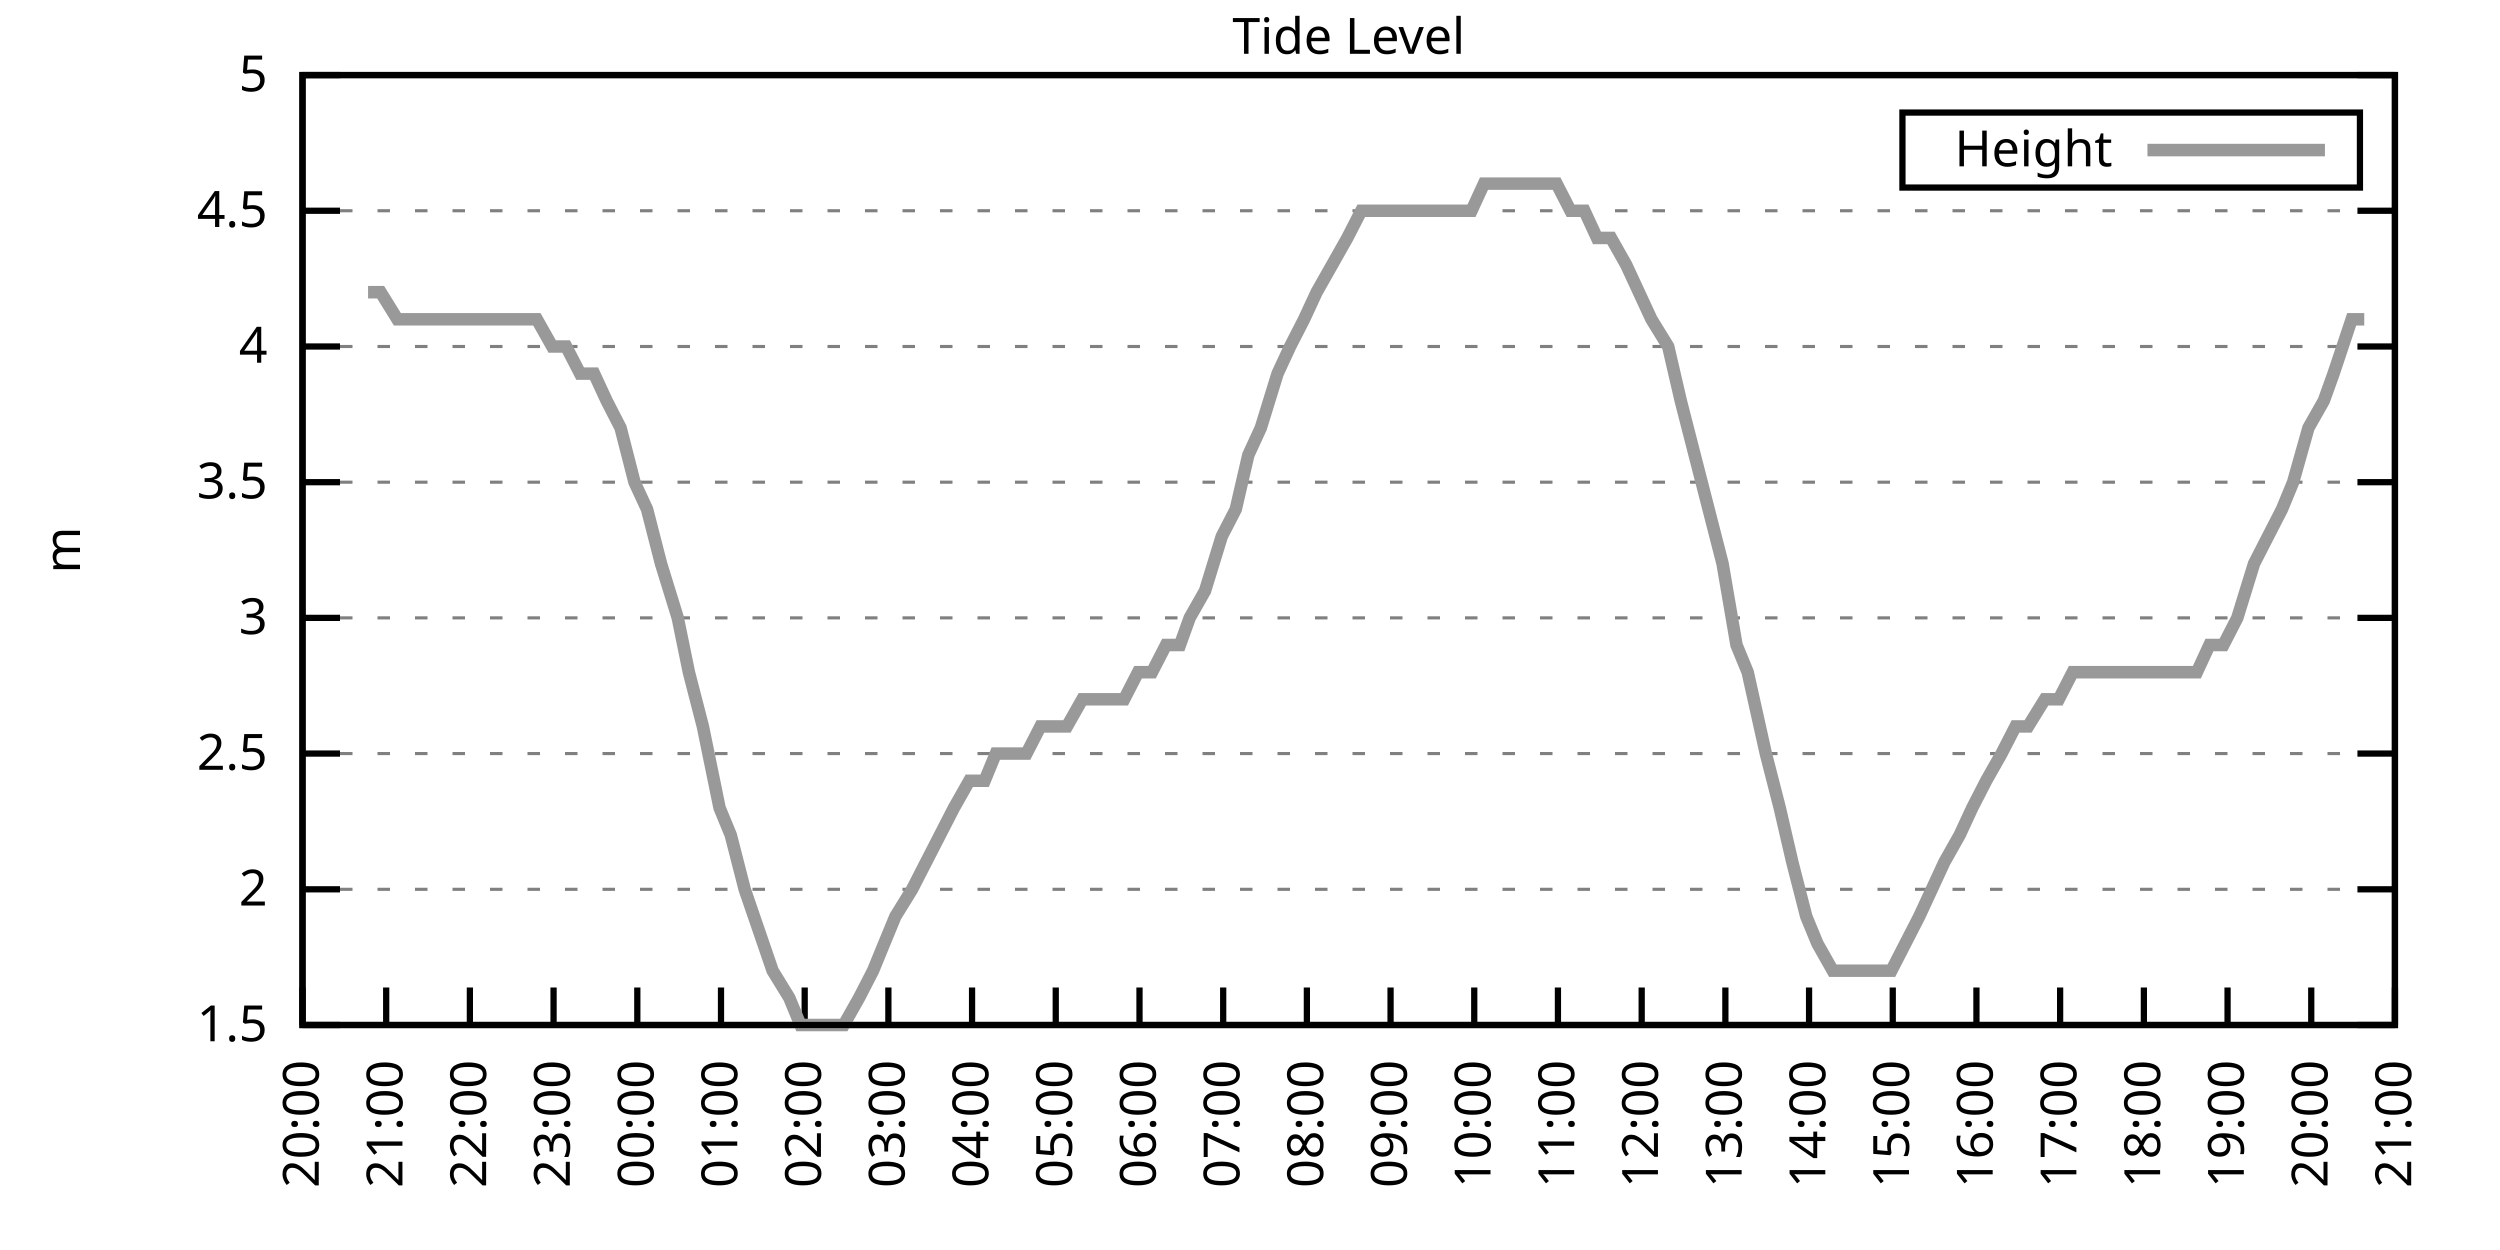
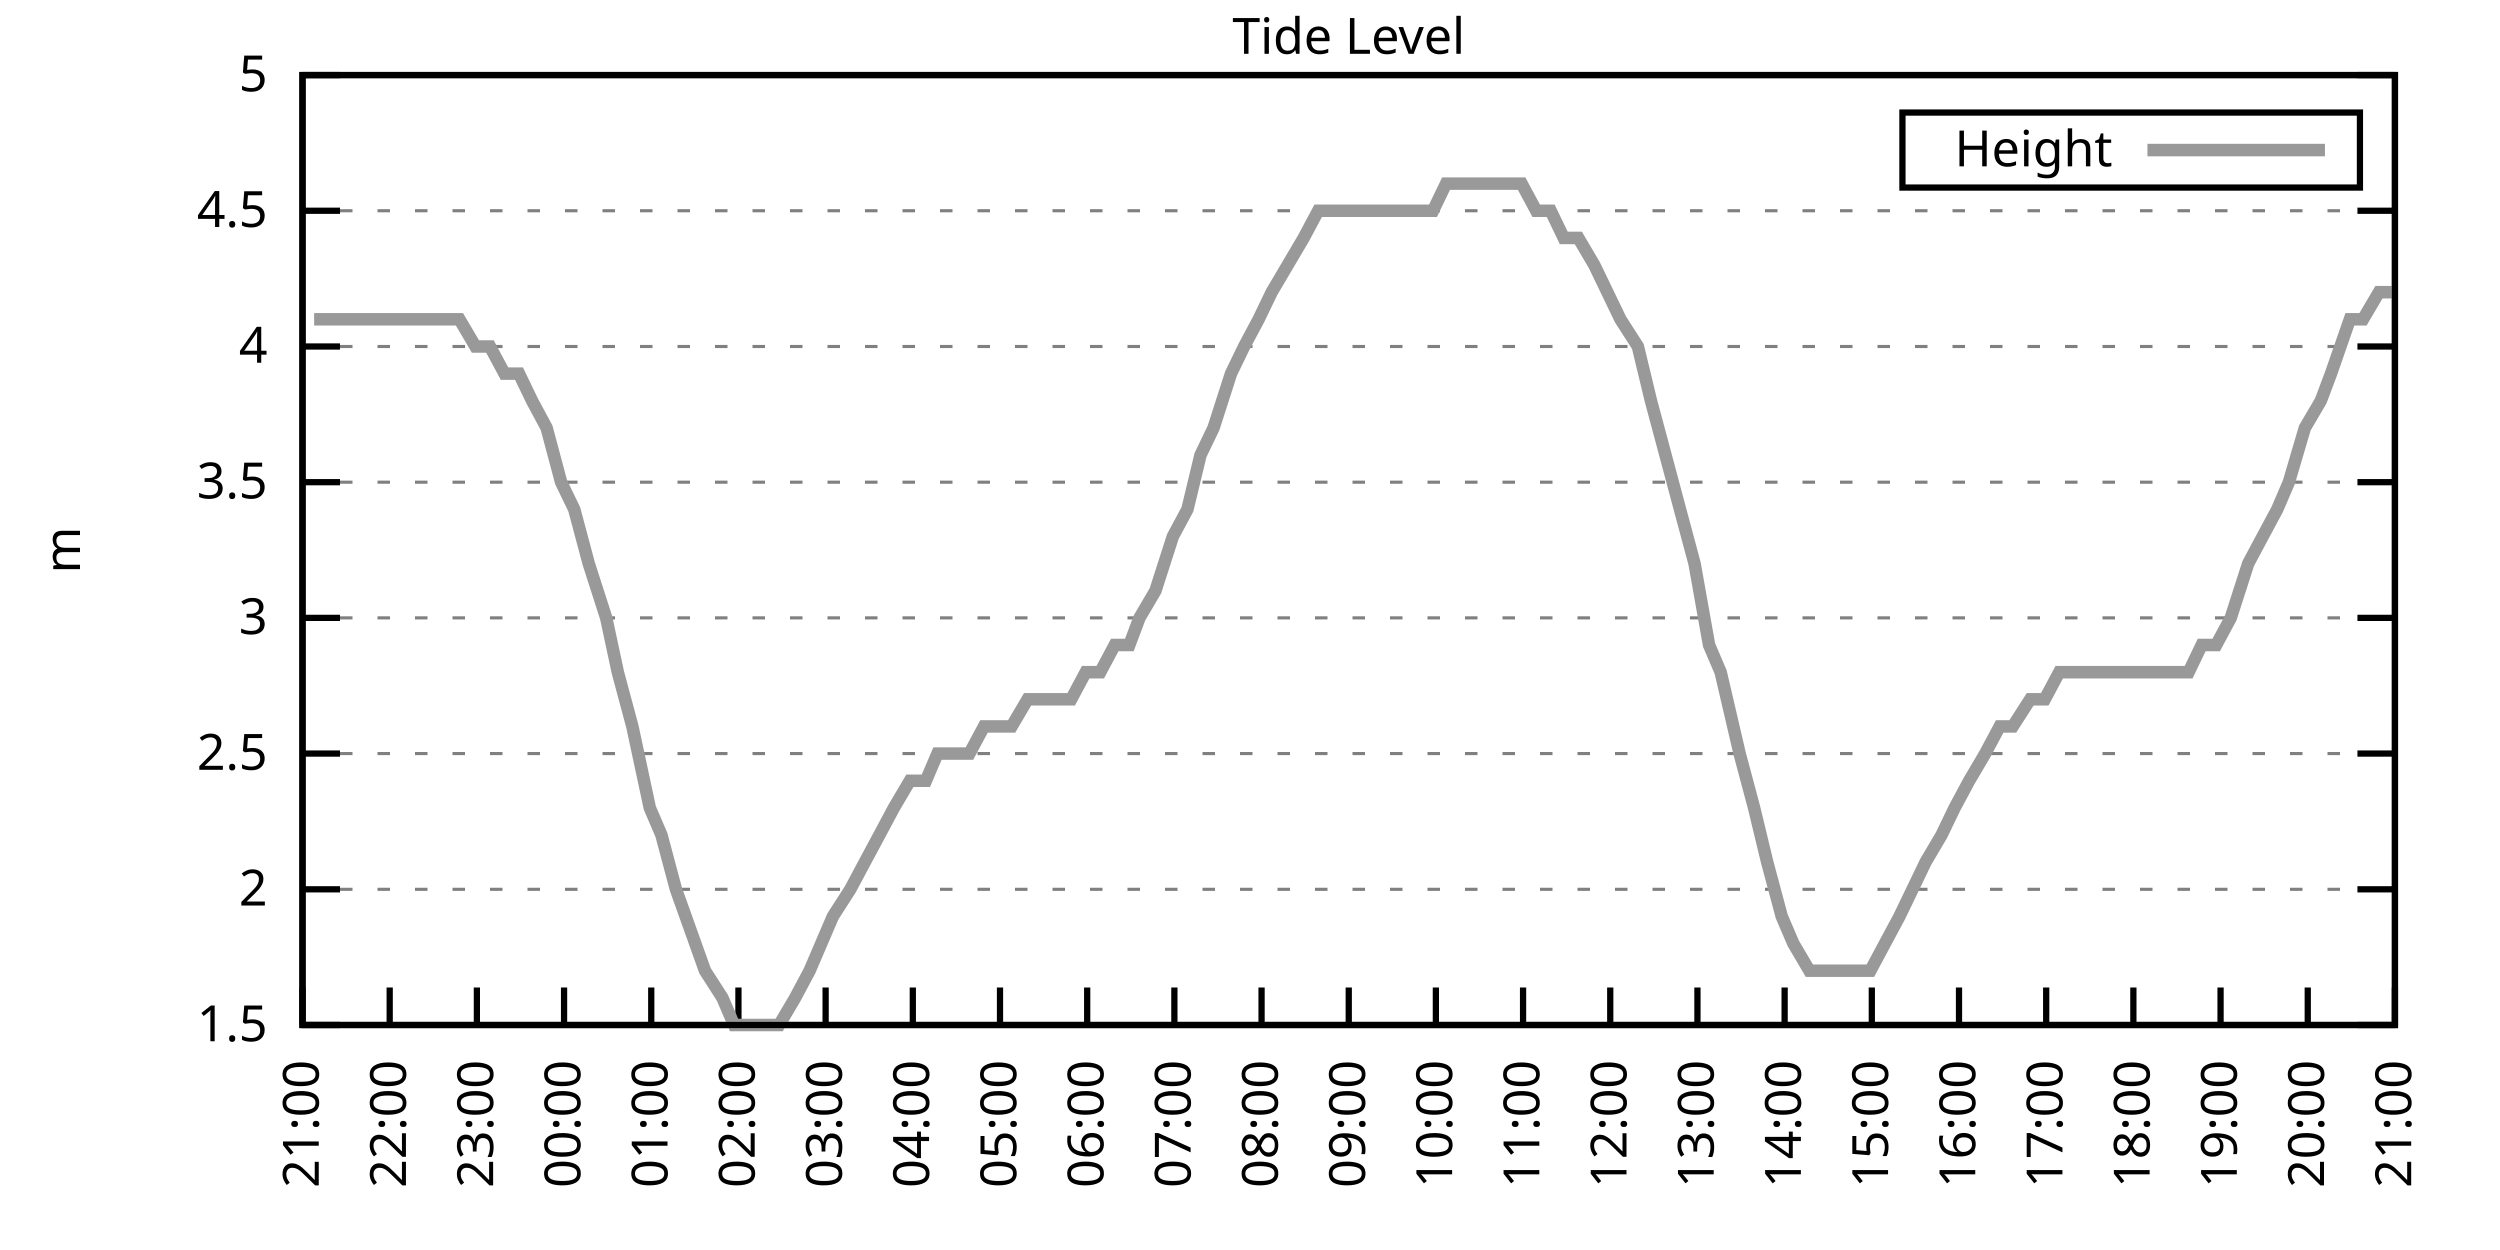
<svg xmlns="http://www.w3.org/2000/svg" xmlns:xlink="http://www.w3.org/1999/xlink" width="400" height="200" viewBox="0 0 400 200">
  <g id="gnuplot_canvas">
    <rect x="0" y="0" width="400" height="200" fill="none" />
    <defs>
      <circle id="gpDot" r="0.5" stroke-width="0.5" stroke="currentColor" />
      <path id="gpPt0" stroke-width="0.333" stroke="currentColor" d="M-1,0 h2 M0,-1 v2" />
      <path id="gpPt1" stroke-width="0.333" stroke="currentColor" d="M-1,-1 L1,1 M1,-1 L-1,1" />
      <path id="gpPt2" stroke-width="0.333" stroke="currentColor" d="M-1,0 L1,0 M0,-1 L0,1 M-1,-1 L1,1 M-1,1 L1,-1" />
      <rect id="gpPt3" stroke-width="0.333" stroke="currentColor" x="-1" y="-1" width="2" height="2" />
      <rect id="gpPt4" stroke-width="0.333" stroke="currentColor" fill="currentColor" x="-1" y="-1" width="2" height="2" />
      <circle id="gpPt5" stroke-width="0.333" stroke="currentColor" cx="0" cy="0" r="1" />
      <use xlink:href="#gpPt5" id="gpPt6" fill="currentColor" stroke="none" />
      <path id="gpPt7" stroke-width="0.333" stroke="currentColor" d="M0,-1.33 L-1.33,0.67 L1.33,0.67 z" />
      <use xlink:href="#gpPt7" id="gpPt8" fill="currentColor" stroke="none" />
      <use xlink:href="#gpPt7" id="gpPt9" stroke="currentColor" transform="rotate(180)" />
      <use xlink:href="#gpPt9" id="gpPt10" fill="currentColor" stroke="none" />
      <use xlink:href="#gpPt3" id="gpPt11" stroke="currentColor" transform="rotate(45)" />
      <use xlink:href="#gpPt11" id="gpPt12" fill="currentColor" stroke="none" />
      <path id="gpPt13" stroke-width="0.333" stroke="currentColor" d="M0,1.330 L1.265,0.411 L0.782,-1.067 L-0.782,-1.076 L-1.265,0.411 z" />
      <use xlink:href="#gpPt13" id="gpPt14" fill="currentColor" stroke="none" />
      <filter id="textbox" filterUnits="objectBoundingBox" x="0" y="0" height="1" width="1">
        <feFlood flood-color="white" flood-opacity="1" result="bgnd" />
        <feComposite in="SourceGraphic" in2="bgnd" operator="atop" />
      </filter>
      <filter id="greybox" filterUnits="objectBoundingBox" x="0" y="0" height="1" width="1">
        <feFlood flood-color="lightgrey" flood-opacity="1" result="grey" />
        <feComposite in="SourceGraphic" in2="grey" operator="atop" />
      </filter>
    </defs>
    <g fill="none" color="white" stroke="currentColor" stroke-width="1.00" stroke-linecap="butt" stroke-linejoin="miter">
</g>
    <g fill="none" color="black" stroke="currentColor" stroke-width="1.00" stroke-linecap="butt" stroke-linejoin="miter">
      <g stroke="none" shape-rendering="crispEdges">
        <polygon fill="rgb(255, 255, 255)" points="48.40,164.00 383.18,164.00 383.18,12.02 48.40,12.02 " />
      </g>
    </g>
    <g fill="none" color="black" stroke="currentColor" stroke-width="1.00" stroke-linecap="butt" stroke-linejoin="miter">
</g>
    <g fill="none" color="black" stroke="black" stroke-width="0.50" stroke-linecap="butt" stroke-linejoin="miter">
</g>
    <g fill="none" color="gray" stroke="currentColor" stroke-width="0.50" stroke-linecap="butt" stroke-linejoin="miter">
      <path stroke="gray" stroke-dasharray="2,4" class="gridline" d="M48.40,164.00 L383.19,164.00  " />
    </g>
    <g fill="none" color="gray" stroke="gray" stroke-width="1.00" stroke-linecap="butt" stroke-linejoin="miter">
</g>
    <g fill="none" color="black" stroke="currentColor" stroke-width="1.00" stroke-linecap="butt" stroke-linejoin="miter">
      <path stroke="black" d="M48.40,164.00 L54.40,164.00 M383.19,164.00 L377.19,164.00  " />
      <g transform="translate(42.80,166.60)" stroke="none" fill="black" font-family="Sans" font-size="8.00" text-anchor="end">
        <text>
          <tspan font-family="Sans"> 1.5</tspan>
        </text>
      </g>
    </g>
    <g fill="none" color="black" stroke="currentColor" stroke-width="1.00" stroke-linecap="butt" stroke-linejoin="miter">
</g>
    <g fill="none" color="black" stroke="black" stroke-width="0.50" stroke-linecap="butt" stroke-linejoin="miter">
</g>
    <g fill="none" color="gray" stroke="currentColor" stroke-width="0.50" stroke-linecap="butt" stroke-linejoin="miter">
      <path stroke="gray" stroke-dasharray="2,4" class="gridline" d="M48.40,142.29 L383.19,142.29  " />
    </g>
    <g fill="none" color="gray" stroke="gray" stroke-width="1.00" stroke-linecap="butt" stroke-linejoin="miter">
</g>
    <g fill="none" color="black" stroke="currentColor" stroke-width="1.00" stroke-linecap="butt" stroke-linejoin="miter">
      <path stroke="black" d="M48.40,142.29 L54.40,142.29 M383.19,142.29 L377.19,142.29  " />
      <g transform="translate(42.80,144.89)" stroke="none" fill="black" font-family="Sans" font-size="8.00" text-anchor="end">
        <text>
          <tspan font-family="Sans"> 2</tspan>
        </text>
      </g>
    </g>
    <g fill="none" color="black" stroke="currentColor" stroke-width="1.00" stroke-linecap="butt" stroke-linejoin="miter">
</g>
    <g fill="none" color="black" stroke="black" stroke-width="0.50" stroke-linecap="butt" stroke-linejoin="miter">
</g>
    <g fill="none" color="gray" stroke="currentColor" stroke-width="0.50" stroke-linecap="butt" stroke-linejoin="miter">
      <path stroke="gray" stroke-dasharray="2,4" class="gridline" d="M48.40,120.57 L383.19,120.57  " />
    </g>
    <g fill="none" color="gray" stroke="gray" stroke-width="1.00" stroke-linecap="butt" stroke-linejoin="miter">
</g>
    <g fill="none" color="black" stroke="currentColor" stroke-width="1.00" stroke-linecap="butt" stroke-linejoin="miter">
      <path stroke="black" d="M48.40,120.57 L54.40,120.57 M383.19,120.57 L377.19,120.57  " />
      <g transform="translate(42.80,123.17)" stroke="none" fill="black" font-family="Sans" font-size="8.00" text-anchor="end">
        <text>
          <tspan font-family="Sans"> 2.5</tspan>
        </text>
      </g>
    </g>
    <g fill="none" color="black" stroke="currentColor" stroke-width="1.00" stroke-linecap="butt" stroke-linejoin="miter">
</g>
    <g fill="none" color="black" stroke="black" stroke-width="0.50" stroke-linecap="butt" stroke-linejoin="miter">
</g>
    <g fill="none" color="gray" stroke="currentColor" stroke-width="0.50" stroke-linecap="butt" stroke-linejoin="miter">
      <path stroke="gray" stroke-dasharray="2,4" class="gridline" d="M48.40,98.86 L383.19,98.86  " />
    </g>
    <g fill="none" color="gray" stroke="gray" stroke-width="1.00" stroke-linecap="butt" stroke-linejoin="miter">
</g>
    <g fill="none" color="black" stroke="currentColor" stroke-width="1.00" stroke-linecap="butt" stroke-linejoin="miter">
      <path stroke="black" d="M48.40,98.86 L54.40,98.86 M383.19,98.86 L377.19,98.86  " />
      <g transform="translate(42.80,101.46)" stroke="none" fill="black" font-family="Sans" font-size="8.00" text-anchor="end">
        <text>
          <tspan font-family="Sans"> 3</tspan>
        </text>
      </g>
    </g>
    <g fill="none" color="black" stroke="currentColor" stroke-width="1.00" stroke-linecap="butt" stroke-linejoin="miter">
</g>
    <g fill="none" color="black" stroke="black" stroke-width="0.50" stroke-linecap="butt" stroke-linejoin="miter">
</g>
    <g fill="none" color="gray" stroke="currentColor" stroke-width="0.50" stroke-linecap="butt" stroke-linejoin="miter">
      <path stroke="gray" stroke-dasharray="2,4" class="gridline" d="M48.40,77.15 L383.19,77.15  " />
    </g>
    <g fill="none" color="gray" stroke="gray" stroke-width="1.00" stroke-linecap="butt" stroke-linejoin="miter">
</g>
    <g fill="none" color="black" stroke="currentColor" stroke-width="1.00" stroke-linecap="butt" stroke-linejoin="miter">
      <path stroke="black" d="M48.40,77.15 L54.40,77.15 M383.19,77.15 L377.19,77.15  " />
      <g transform="translate(42.80,79.75)" stroke="none" fill="black" font-family="Sans" font-size="8.00" text-anchor="end">
        <text>
          <tspan font-family="Sans"> 3.5</tspan>
        </text>
      </g>
    </g>
    <g fill="none" color="black" stroke="currentColor" stroke-width="1.00" stroke-linecap="butt" stroke-linejoin="miter">
</g>
    <g fill="none" color="black" stroke="black" stroke-width="0.50" stroke-linecap="butt" stroke-linejoin="miter">
</g>
    <g fill="none" color="gray" stroke="currentColor" stroke-width="0.50" stroke-linecap="butt" stroke-linejoin="miter">
      <path stroke="gray" stroke-dasharray="2,4" class="gridline" d="M48.40,55.44 L383.19,55.44  " />
    </g>
    <g fill="none" color="gray" stroke="gray" stroke-width="1.00" stroke-linecap="butt" stroke-linejoin="miter">
</g>
    <g fill="none" color="black" stroke="currentColor" stroke-width="1.00" stroke-linecap="butt" stroke-linejoin="miter">
      <path stroke="black" d="M48.40,55.44 L54.40,55.44 M383.19,55.44 L377.19,55.44  " />
      <g transform="translate(42.80,58.04)" stroke="none" fill="black" font-family="Sans" font-size="8.00" text-anchor="end">
        <text>
          <tspan font-family="Sans"> 4</tspan>
        </text>
      </g>
    </g>
    <g fill="none" color="black" stroke="currentColor" stroke-width="1.00" stroke-linecap="butt" stroke-linejoin="miter">
</g>
    <g fill="none" color="black" stroke="black" stroke-width="0.50" stroke-linecap="butt" stroke-linejoin="miter">
</g>
    <g fill="none" color="gray" stroke="currentColor" stroke-width="0.50" stroke-linecap="butt" stroke-linejoin="miter">
      <path stroke="gray" stroke-dasharray="2,4" class="gridline" d="M48.40,33.72 L383.19,33.72  " />
    </g>
    <g fill="none" color="gray" stroke="gray" stroke-width="1.00" stroke-linecap="butt" stroke-linejoin="miter">
</g>
    <g fill="none" color="black" stroke="currentColor" stroke-width="1.00" stroke-linecap="butt" stroke-linejoin="miter">
      <path stroke="black" d="M48.40,33.72 L54.40,33.72 M383.19,33.72 L377.19,33.72  " />
      <g transform="translate(42.80,36.32)" stroke="none" fill="black" font-family="Sans" font-size="8.00" text-anchor="end">
        <text>
          <tspan font-family="Sans"> 4.5</tspan>
        </text>
      </g>
    </g>
    <g fill="none" color="black" stroke="currentColor" stroke-width="1.00" stroke-linecap="butt" stroke-linejoin="miter">
</g>
    <g fill="none" color="black" stroke="black" stroke-width="0.50" stroke-linecap="butt" stroke-linejoin="miter">
</g>
    <g fill="none" color="gray" stroke="currentColor" stroke-width="0.50" stroke-linecap="butt" stroke-linejoin="miter">
      <path stroke="gray" stroke-dasharray="2,4" class="gridline" d="M48.40,12.01 L383.19,12.01  " />
    </g>
    <g fill="none" color="gray" stroke="gray" stroke-width="1.00" stroke-linecap="butt" stroke-linejoin="miter">
</g>
    <g fill="none" color="black" stroke="currentColor" stroke-width="1.00" stroke-linecap="butt" stroke-linejoin="miter">
      <path stroke="black" d="M48.40,12.01 L54.40,12.01 M383.19,12.01 L377.19,12.01  " />
      <g transform="translate(42.80,14.61)" stroke="none" fill="black" font-family="Sans" font-size="8.00" text-anchor="end">
        <text>
          <tspan font-family="Sans"> 5</tspan>
        </text>
      </g>
    </g>
    <g fill="none" color="black" stroke="currentColor" stroke-width="1.00" stroke-linecap="butt" stroke-linejoin="miter">
      <path stroke="black" d="M48.40,164.00 L48.40,158.00  " />
      <g transform="translate(51.00,169.60) rotate(270.00)" stroke="none" fill="black" font-family="Sans" font-size="8.00" text-anchor="end">
        <text>
-           <tspan font-family="Sans">20:00</tspan>
-         </text>
-       </g>
-     </g>
-     <g fill="none" color="black" stroke="currentColor" stroke-width="1.00" stroke-linecap="butt" stroke-linejoin="miter">
-       <path stroke="black" d="M61.79,164.00 L61.79,158.00  " />
-       <g transform="translate(64.39,169.60) rotate(270.00)" stroke="none" fill="black" font-family="Sans" font-size="8.00" text-anchor="end">
-         <text>
          <tspan font-family="Sans">21:00</tspan>
        </text>
      </g>
    </g>
    <g fill="none" color="black" stroke="currentColor" stroke-width="1.00" stroke-linecap="butt" stroke-linejoin="miter">
-       <path stroke="black" d="M75.18,164.00 L75.18,158.00  " />
-       <g transform="translate(77.78,169.60) rotate(270.00)" stroke="none" fill="black" font-family="Sans" font-size="8.00" text-anchor="end">
+       <path stroke="black" d="M62.35,164.00 L62.35,158.00  " />
+       <g transform="translate(64.95,169.60) rotate(270.00)" stroke="none" fill="black" font-family="Sans" font-size="8.00" text-anchor="end">
        <text>
          <tspan font-family="Sans">22:00</tspan>
        </text>
      </g>
    </g>
    <g fill="none" color="black" stroke="currentColor" stroke-width="1.00" stroke-linecap="butt" stroke-linejoin="miter">
-       <path stroke="black" d="M88.57,164.00 L88.57,158.00  " />
-       <g transform="translate(91.17,169.60) rotate(270.00)" stroke="none" fill="black" font-family="Sans" font-size="8.00" text-anchor="end">
+       <path stroke="black" d="M76.30,164.00 L76.30,158.00  " />
+       <g transform="translate(78.90,169.60) rotate(270.00)" stroke="none" fill="black" font-family="Sans" font-size="8.00" text-anchor="end">
        <text>
          <tspan font-family="Sans">23:00</tspan>
        </text>
      </g>
    </g>
    <g fill="none" color="black" stroke="currentColor" stroke-width="1.00" stroke-linecap="butt" stroke-linejoin="miter">
-       <path stroke="black" d="M101.97,164.00 L101.97,158.00  " />
-       <g transform="translate(104.57,169.60) rotate(270.00)" stroke="none" fill="black" font-family="Sans" font-size="8.00" text-anchor="end">
+       <path stroke="black" d="M90.25,164.00 L90.25,158.00  " />
+       <g transform="translate(92.85,169.60) rotate(270.00)" stroke="none" fill="black" font-family="Sans" font-size="8.00" text-anchor="end">
        <text>
          <tspan font-family="Sans">00:00</tspan>
        </text>
      </g>
    </g>
    <g fill="none" color="black" stroke="currentColor" stroke-width="1.00" stroke-linecap="butt" stroke-linejoin="miter">
-       <path stroke="black" d="M115.36,164.00 L115.36,158.00  " />
-       <g transform="translate(117.96,169.60) rotate(270.00)" stroke="none" fill="black" font-family="Sans" font-size="8.00" text-anchor="end">
+       <path stroke="black" d="M104.20,164.00 L104.20,158.00  " />
+       <g transform="translate(106.80,169.60) rotate(270.00)" stroke="none" fill="black" font-family="Sans" font-size="8.00" text-anchor="end">
        <text>
          <tspan font-family="Sans">01:00</tspan>
        </text>
      </g>
    </g>
    <g fill="none" color="black" stroke="currentColor" stroke-width="1.00" stroke-linecap="butt" stroke-linejoin="miter">
-       <path stroke="black" d="M128.75,164.00 L128.75,158.00  " />
-       <g transform="translate(131.35,169.60) rotate(270.00)" stroke="none" fill="black" font-family="Sans" font-size="8.00" text-anchor="end">
+       <path stroke="black" d="M118.15,164.00 L118.15,158.00  " />
+       <g transform="translate(120.75,169.60) rotate(270.00)" stroke="none" fill="black" font-family="Sans" font-size="8.00" text-anchor="end">
        <text>
          <tspan font-family="Sans">02:00</tspan>
        </text>
      </g>
    </g>
    <g fill="none" color="black" stroke="currentColor" stroke-width="1.00" stroke-linecap="butt" stroke-linejoin="miter">
-       <path stroke="black" d="M142.14,164.00 L142.14,158.00  " />
-       <g transform="translate(144.74,169.60) rotate(270.00)" stroke="none" fill="black" font-family="Sans" font-size="8.00" text-anchor="end">
+       <path stroke="black" d="M132.10,164.00 L132.10,158.00  " />
+       <g transform="translate(134.70,169.60) rotate(270.00)" stroke="none" fill="black" font-family="Sans" font-size="8.00" text-anchor="end">
        <text>
          <tspan font-family="Sans">03:00</tspan>
        </text>
      </g>
    </g>
    <g fill="none" color="black" stroke="currentColor" stroke-width="1.00" stroke-linecap="butt" stroke-linejoin="miter">
-       <path stroke="black" d="M155.53,164.00 L155.53,158.00  " />
-       <g transform="translate(158.13,169.60) rotate(270.00)" stroke="none" fill="black" font-family="Sans" font-size="8.00" text-anchor="end">
+       <path stroke="black" d="M146.05,164.00 L146.05,158.00  " />
+       <g transform="translate(148.65,169.60) rotate(270.00)" stroke="none" fill="black" font-family="Sans" font-size="8.00" text-anchor="end">
        <text>
          <tspan font-family="Sans">04:00</tspan>
        </text>
      </g>
    </g>
    <g fill="none" color="black" stroke="currentColor" stroke-width="1.00" stroke-linecap="butt" stroke-linejoin="miter">
-       <path stroke="black" d="M168.92,164.00 L168.92,158.00  " />
-       <g transform="translate(171.52,169.60) rotate(270.00)" stroke="none" fill="black" font-family="Sans" font-size="8.00" text-anchor="end">
+       <path stroke="black" d="M160.00,164.00 L160.00,158.00  " />
+       <g transform="translate(162.60,169.60) rotate(270.00)" stroke="none" fill="black" font-family="Sans" font-size="8.00" text-anchor="end">
        <text>
          <tspan font-family="Sans">05:00</tspan>
        </text>
      </g>
    </g>
    <g fill="none" color="black" stroke="currentColor" stroke-width="1.00" stroke-linecap="butt" stroke-linejoin="miter">
-       <path stroke="black" d="M182.32,164.00 L182.32,158.00  " />
-       <g transform="translate(184.92,169.60) rotate(270.00)" stroke="none" fill="black" font-family="Sans" font-size="8.00" text-anchor="end">
+       <path stroke="black" d="M173.95,164.00 L173.95,158.00  " />
+       <g transform="translate(176.55,169.60) rotate(270.00)" stroke="none" fill="black" font-family="Sans" font-size="8.00" text-anchor="end">
        <text>
          <tspan font-family="Sans">06:00</tspan>
        </text>
      </g>
    </g>
    <g fill="none" color="black" stroke="currentColor" stroke-width="1.00" stroke-linecap="butt" stroke-linejoin="miter">
-       <path stroke="black" d="M195.71,164.00 L195.71,158.00  " />
-       <g transform="translate(198.31,169.60) rotate(270.00)" stroke="none" fill="black" font-family="Sans" font-size="8.00" text-anchor="end">
+       <path stroke="black" d="M187.90,164.00 L187.90,158.00  " />
+       <g transform="translate(190.50,169.60) rotate(270.00)" stroke="none" fill="black" font-family="Sans" font-size="8.00" text-anchor="end">
        <text>
          <tspan font-family="Sans">07:00</tspan>
        </text>
      </g>
    </g>
    <g fill="none" color="black" stroke="currentColor" stroke-width="1.00" stroke-linecap="butt" stroke-linejoin="miter">
-       <path stroke="black" d="M209.10,164.00 L209.10,158.00  " />
-       <g transform="translate(211.70,169.60) rotate(270.00)" stroke="none" fill="black" font-family="Sans" font-size="8.00" text-anchor="end">
+       <path stroke="black" d="M201.85,164.00 L201.85,158.00  " />
+       <g transform="translate(204.45,169.60) rotate(270.00)" stroke="none" fill="black" font-family="Sans" font-size="8.00" text-anchor="end">
        <text>
          <tspan font-family="Sans">08:00</tspan>
        </text>
      </g>
    </g>
    <g fill="none" color="black" stroke="currentColor" stroke-width="1.00" stroke-linecap="butt" stroke-linejoin="miter">
-       <path stroke="black" d="M222.49,164.00 L222.49,158.00  " />
-       <g transform="translate(225.09,169.60) rotate(270.00)" stroke="none" fill="black" font-family="Sans" font-size="8.00" text-anchor="end">
+       <path stroke="black" d="M215.80,164.00 L215.80,158.00  " />
+       <g transform="translate(218.40,169.60) rotate(270.00)" stroke="none" fill="black" font-family="Sans" font-size="8.00" text-anchor="end">
        <text>
          <tspan font-family="Sans">09:00</tspan>
        </text>
      </g>
    </g>
    <g fill="none" color="black" stroke="currentColor" stroke-width="1.00" stroke-linecap="butt" stroke-linejoin="miter">
-       <path stroke="black" d="M235.88,164.00 L235.88,158.00  " />
-       <g transform="translate(238.48,169.60) rotate(270.00)" stroke="none" fill="black" font-family="Sans" font-size="8.00" text-anchor="end">
+       <path stroke="black" d="M229.74,164.00 L229.74,158.00  " />
+       <g transform="translate(232.34,169.60) rotate(270.00)" stroke="none" fill="black" font-family="Sans" font-size="8.00" text-anchor="end">
        <text>
          <tspan font-family="Sans">10:00</tspan>
        </text>
      </g>
    </g>
    <g fill="none" color="black" stroke="currentColor" stroke-width="1.00" stroke-linecap="butt" stroke-linejoin="miter">
-       <path stroke="black" d="M249.27,164.00 L249.27,158.00  " />
-       <g transform="translate(251.87,169.60) rotate(270.00)" stroke="none" fill="black" font-family="Sans" font-size="8.00" text-anchor="end">
+       <path stroke="black" d="M243.69,164.00 L243.69,158.00  " />
+       <g transform="translate(246.29,169.60) rotate(270.00)" stroke="none" fill="black" font-family="Sans" font-size="8.00" text-anchor="end">
        <text>
          <tspan font-family="Sans">11:00</tspan>
        </text>
      </g>
    </g>
    <g fill="none" color="black" stroke="currentColor" stroke-width="1.00" stroke-linecap="butt" stroke-linejoin="miter">
-       <path stroke="black" d="M262.67,164.00 L262.67,158.00  " />
-       <g transform="translate(265.27,169.60) rotate(270.00)" stroke="none" fill="black" font-family="Sans" font-size="8.00" text-anchor="end">
+       <path stroke="black" d="M257.64,164.00 L257.64,158.00  " />
+       <g transform="translate(260.24,169.60) rotate(270.00)" stroke="none" fill="black" font-family="Sans" font-size="8.00" text-anchor="end">
        <text>
          <tspan font-family="Sans">12:00</tspan>
        </text>
      </g>
    </g>
    <g fill="none" color="black" stroke="currentColor" stroke-width="1.00" stroke-linecap="butt" stroke-linejoin="miter">
-       <path stroke="black" d="M276.06,164.00 L276.06,158.00  " />
-       <g transform="translate(278.66,169.60) rotate(270.00)" stroke="none" fill="black" font-family="Sans" font-size="8.00" text-anchor="end">
+       <path stroke="black" d="M271.59,164.00 L271.59,158.00  " />
+       <g transform="translate(274.19,169.60) rotate(270.00)" stroke="none" fill="black" font-family="Sans" font-size="8.00" text-anchor="end">
        <text>
          <tspan font-family="Sans">13:00</tspan>
        </text>
      </g>
    </g>
    <g fill="none" color="black" stroke="currentColor" stroke-width="1.00" stroke-linecap="butt" stroke-linejoin="miter">
-       <path stroke="black" d="M289.45,164.00 L289.45,158.00  " />
-       <g transform="translate(292.05,169.60) rotate(270.00)" stroke="none" fill="black" font-family="Sans" font-size="8.00" text-anchor="end">
+       <path stroke="black" d="M285.54,164.00 L285.54,158.00  " />
+       <g transform="translate(288.14,169.60) rotate(270.00)" stroke="none" fill="black" font-family="Sans" font-size="8.00" text-anchor="end">
        <text>
          <tspan font-family="Sans">14:00</tspan>
        </text>
      </g>
    </g>
    <g fill="none" color="black" stroke="currentColor" stroke-width="1.00" stroke-linecap="butt" stroke-linejoin="miter">
-       <path stroke="black" d="M302.84,164.00 L302.84,158.00  " />
-       <g transform="translate(305.44,169.60) rotate(270.00)" stroke="none" fill="black" font-family="Sans" font-size="8.00" text-anchor="end">
+       <path stroke="black" d="M299.49,164.00 L299.49,158.00  " />
+       <g transform="translate(302.09,169.60) rotate(270.00)" stroke="none" fill="black" font-family="Sans" font-size="8.00" text-anchor="end">
        <text>
          <tspan font-family="Sans">15:00</tspan>
        </text>
      </g>
    </g>
    <g fill="none" color="black" stroke="currentColor" stroke-width="1.00" stroke-linecap="butt" stroke-linejoin="miter">
-       <path stroke="black" d="M316.23,164.00 L316.23,158.00  " />
-       <g transform="translate(318.83,169.60) rotate(270.00)" stroke="none" fill="black" font-family="Sans" font-size="8.00" text-anchor="end">
+       <path stroke="black" d="M313.44,164.00 L313.44,158.00  " />
+       <g transform="translate(316.04,169.60) rotate(270.00)" stroke="none" fill="black" font-family="Sans" font-size="8.00" text-anchor="end">
        <text>
          <tspan font-family="Sans">16:00</tspan>
        </text>
      </g>
    </g>
    <g fill="none" color="black" stroke="currentColor" stroke-width="1.00" stroke-linecap="butt" stroke-linejoin="miter">
-       <path stroke="black" d="M329.62,164.00 L329.62,158.00  " />
-       <g transform="translate(332.22,169.60) rotate(270.00)" stroke="none" fill="black" font-family="Sans" font-size="8.00" text-anchor="end">
+       <path stroke="black" d="M327.39,164.00 L327.39,158.00  " />
+       <g transform="translate(329.99,169.60) rotate(270.00)" stroke="none" fill="black" font-family="Sans" font-size="8.00" text-anchor="end">
        <text>
          <tspan font-family="Sans">17:00</tspan>
        </text>
      </g>
    </g>
    <g fill="none" color="black" stroke="currentColor" stroke-width="1.00" stroke-linecap="butt" stroke-linejoin="miter">
-       <path stroke="black" d="M343.02,164.00 L343.02,158.00  " />
-       <g transform="translate(345.62,169.60) rotate(270.00)" stroke="none" fill="black" font-family="Sans" font-size="8.00" text-anchor="end">
+       <path stroke="black" d="M341.34,164.00 L341.34,158.00  " />
+       <g transform="translate(343.94,169.60) rotate(270.00)" stroke="none" fill="black" font-family="Sans" font-size="8.00" text-anchor="end">
        <text>
          <tspan font-family="Sans">18:00</tspan>
        </text>
      </g>
    </g>
    <g fill="none" color="black" stroke="currentColor" stroke-width="1.00" stroke-linecap="butt" stroke-linejoin="miter">
-       <path stroke="black" d="M356.41,164.00 L356.41,158.00  " />
-       <g transform="translate(359.01,169.60) rotate(270.00)" stroke="none" fill="black" font-family="Sans" font-size="8.00" text-anchor="end">
+       <path stroke="black" d="M355.29,164.00 L355.29,158.00  " />
+       <g transform="translate(357.89,169.60) rotate(270.00)" stroke="none" fill="black" font-family="Sans" font-size="8.00" text-anchor="end">
        <text>
          <tspan font-family="Sans">19:00</tspan>
        </text>
      </g>
    </g>
    <g fill="none" color="black" stroke="currentColor" stroke-width="1.00" stroke-linecap="butt" stroke-linejoin="miter">
-       <path stroke="black" d="M369.80,164.00 L369.80,158.00  " />
-       <g transform="translate(372.40,169.60) rotate(270.00)" stroke="none" fill="black" font-family="Sans" font-size="8.00" text-anchor="end">
+       <path stroke="black" d="M369.24,164.00 L369.24,158.00  " />
+       <g transform="translate(371.84,169.60) rotate(270.00)" stroke="none" fill="black" font-family="Sans" font-size="8.00" text-anchor="end">
        <text>
          <tspan font-family="Sans">20:00</tspan>
        </text>
      </g>
    </g>
    <g fill="none" color="black" stroke="currentColor" stroke-width="1.00" stroke-linecap="butt" stroke-linejoin="miter">
      <path stroke="black" d="M383.19,164.00 L383.19,158.00  " />
      <g transform="translate(385.79,169.60) rotate(270.00)" stroke="none" fill="black" font-family="Sans" font-size="8.00" text-anchor="end">
        <text>
          <tspan font-family="Sans">21:00</tspan>
        </text>
      </g>
    </g>
    <g fill="none" color="black" stroke="currentColor" stroke-width="1.00" stroke-linecap="butt" stroke-linejoin="miter">
</g>
    <g fill="none" color="black" stroke="currentColor" stroke-width="1.00" stroke-linecap="butt" stroke-linejoin="miter">
      <path stroke="black" d="M48.40,12.01 L48.40,164.00 L383.19,164.00 L383.19,12.01 L48.40,12.01 Z  " />
    </g>
    <g fill="none" color="black" stroke="currentColor" stroke-width="1.00" stroke-linecap="butt" stroke-linejoin="miter">
</g>
    <g fill="none" color="black" stroke="currentColor" stroke-width="1.00" stroke-linecap="butt" stroke-linejoin="miter">
      <path stroke="black" d="M304.39,30.01 L304.39,18.01 L377.59,18.01 L377.59,30.01 L304.39,30.01 Z  " />
    </g>
    <g id="Tide_level_plot_1">
      <g fill="none" color="white" stroke="black" stroke-width="2.00" stroke-linecap="butt" stroke-linejoin="miter">
</g>
      <g fill="none" color="black" stroke="currentColor" stroke-width="2.00" stroke-linecap="butt" stroke-linejoin="miter">
        <g transform="translate(337.99,26.61)" stroke="none" fill="black" font-family="Sans" font-size="8.00" text-anchor="end">
          <text>
            <tspan font-family="Sans">Height</tspan>
          </text>
        </g>
      </g>
      <g fill="none" color="black" stroke="currentColor" stroke-width="2.00" stroke-linecap="butt" stroke-linejoin="miter">
-         <path stroke="rgb(153, 153, 153)" d="M343.59,24.01 L371.99,24.01 M58.89,46.75 L60.90,46.75 L63.58,51.09 L65.81,51.09 L68.04,51.09 L70.05,51.09   L72.73,51.09 L74.96,51.09 L77.19,51.09 L79.42,51.09 L81.66,51.09 L83.66,51.09 L85.90,51.09 L88.35,55.44   L90.58,55.44 L92.82,59.78 L95.05,59.78 L97.06,64.12 L99.29,68.46 L101.52,77.15 L103.53,81.49 L105.76,90.18   L108.44,98.86 L110.22,107.55 L112.46,116.23 L115.13,129.26 L116.92,133.60 L119.15,142.29 L123.62,155.31 L126.29,159.66   L128.08,164.00 L130.76,164.00 L132.77,164.00 L135.00,164.00 L137.45,159.66 L139.69,155.31 L141.47,150.97 L143.26,146.63   L145.94,142.29 L148.17,137.94 L150.40,133.60 L152.63,129.26 L155.09,124.92 L157.54,124.92 L159.33,120.57 L161.78,120.57   L164.24,120.57 L166.47,116.23 L168.03,116.23 L170.71,116.23 L173.17,111.89 L174.95,111.89 L177.18,111.89 L179.86,111.89   L182.09,107.55 L184.32,107.55 L186.56,103.20 L188.79,103.20 L190.35,98.86 L192.81,94.52 L195.48,85.83 L197.72,81.49   L199.73,72.81 L201.73,68.46 L204.41,59.78 L206.42,55.44 L208.65,51.09 L210.66,46.75 L213.12,42.41 L215.57,38.07   L217.80,33.72 L219.37,33.72 L222.27,33.72 L224.50,33.72 L226.73,33.72 L228.96,33.72 L230.97,33.72 L233.20,33.72   L235.44,33.72 L237.44,29.38 L240.12,29.38 L242.36,29.38 L244.36,29.38 L246.82,29.38 L249.05,29.38 L251.28,33.72   L253.51,33.72 L255.52,38.07 L257.76,38.07 L260.21,42.41 L262.22,46.75 L264.23,51.09 L266.91,55.44 L268.92,64.12   L271.15,72.81 L273.38,81.49 L275.61,90.18 L277.84,103.20 L279.63,107.55 L282.53,120.57 L284.76,129.26 L286.77,137.94   L289.00,146.63 L290.79,150.97 L293.24,155.31 L295.92,155.31 L297.93,155.31 L299.94,155.31 L302.62,155.31 L304.85,150.97   L307.08,146.63 L309.09,142.29 L311.10,137.94 L313.55,133.60 L315.56,129.26 L317.79,124.92 L320.25,120.57 L322.48,116.23   L324.49,116.23 L327.17,111.89 L329.40,111.89 L331.63,107.55 L333.86,107.55 L336.10,107.55 L338.33,107.55 L340.34,107.55   L342.79,107.55 L345.02,107.55 L346.81,107.55 L349.49,107.55 L351.50,107.55 L353.51,103.20 L355.74,103.20 L357.97,98.86   L360.65,90.18 L362.88,85.83 L365.11,81.49 L366.90,77.15 L369.35,68.46 L371.81,64.12 L373.37,59.78 L376.27,51.09   L378.28,51.09  " />
+         <path stroke="rgb(153, 153, 153)" d="M343.59,24.01 L371.99,24.01 M50.26,51.09 L52.58,51.09 L54.91,51.09 L57.00,51.09 L59.79,51.09 L62.12,51.09   L64.44,51.09 L66.77,51.09 L69.09,51.09 L71.18,51.09 L73.51,51.09 L76.07,55.44 L78.39,55.44 L80.72,59.78   L83.04,59.78 L85.13,64.12 L87.46,68.46 L89.78,77.15 L91.88,81.49 L94.20,90.18 L96.99,98.86 L98.85,107.55   L101.18,116.23 L103.97,129.26 L105.83,133.60 L108.15,142.29 L112.80,155.31 L115.59,159.66 L117.45,164.00 L120.24,164.00   L122.33,164.00 L124.66,164.00 L127.22,159.66 L129.54,155.31 L131.40,150.97 L133.26,146.63 L136.05,142.29 L138.37,137.94   L140.70,133.60 L143.02,129.26 L145.58,124.92 L148.14,124.92 L150.00,120.57 L152.56,120.57 L155.11,120.57 L157.44,116.23   L159.07,116.23 L161.86,116.23 L164.41,111.89 L166.27,111.89 L168.60,111.89 L171.39,111.89 L173.71,107.55 L176.04,107.55   L178.36,103.20 L180.69,103.20 L182.32,98.86 L184.87,94.52 L187.66,85.83 L189.99,81.49 L192.08,72.81 L194.17,68.46   L196.96,59.78 L199.06,55.44 L201.38,51.09 L203.47,46.75 L206.03,42.41 L208.59,38.07 L210.91,33.72 L212.54,33.72   L215.56,33.72 L217.89,33.72 L220.21,33.72 L222.54,33.72 L224.63,33.72 L226.95,33.72 L229.28,33.72 L231.37,29.38   L234.16,29.38 L236.49,29.38 L238.58,29.38 L241.14,29.38 L243.46,29.38 L245.79,33.72 L248.11,33.72 L250.20,38.07   L252.53,38.07 L255.09,42.41 L257.18,46.75 L259.27,51.09 L262.06,55.44 L264.15,64.12 L266.48,72.81 L268.80,81.49   L271.13,90.18 L273.45,103.20 L275.31,107.55 L278.34,120.57 L280.66,129.26 L282.75,137.94 L285.08,146.63 L286.94,150.97   L289.50,155.31 L292.29,155.31 L294.38,155.31 L296.47,155.31 L299.26,155.31 L301.58,150.97 L303.91,146.63 L306.00,142.29   L308.09,137.94 L310.65,133.60 L312.74,129.26 L315.07,124.92 L317.63,120.57 L319.95,116.23 L322.04,116.23 L324.83,111.89   L327.16,111.89 L329.48,107.55 L331.81,107.55 L334.13,107.55 L336.46,107.55 L338.55,107.55 L341.11,107.55 L343.43,107.55   L345.29,107.55 L348.08,107.55 L350.18,107.55 L352.27,103.20 L354.59,103.20 L356.92,98.86 L359.71,90.18 L362.03,85.83   L364.36,81.49 L366.22,77.15 L368.78,68.46 L371.33,64.12 L372.96,59.78 L375.98,51.09 L378.08,51.09 L380.63,46.75   L382.73,46.75  " />
      </g>
    </g>
    <g fill="none" color="black" stroke="currentColor" stroke-width="2.00" stroke-linecap="butt" stroke-linejoin="miter">
</g>
    <g fill="none" color="black" stroke="black" stroke-width="1.00" stroke-linecap="butt" stroke-linejoin="miter">
</g>
    <g fill="none" color="black" stroke="currentColor" stroke-width="1.00" stroke-linecap="butt" stroke-linejoin="miter">
      <path stroke="black" d="M48.40,12.01 L48.40,164.00 L383.19,164.00 L383.19,12.01 L48.40,12.01 Z  " />
      <g transform="translate(12.80,88.01) rotate(270.00)" stroke="none" fill="black" font-family="Sans" font-size="8.00" text-anchor="middle">
        <text>
          <tspan font-family="Sans">m</tspan>
        </text>
      </g>
    </g>
    <g fill="none" color="black" stroke="currentColor" stroke-width="1.00" stroke-linecap="butt" stroke-linejoin="miter">
</g>
    <g fill="none" color="black" stroke="currentColor" stroke-width="1.00" stroke-linecap="butt" stroke-linejoin="miter">
      <g transform="translate(215.79,8.61)" stroke="none" fill="black" font-family="Sans" font-size="8.00" text-anchor="middle">
        <text>
          <tspan font-family="Sans">Tide Level</tspan>
        </text>
      </g>
    </g>
    <g fill="none" color="black" stroke="currentColor" stroke-width="1.00" stroke-linecap="butt" stroke-linejoin="miter">
</g>
  </g>
</svg>
